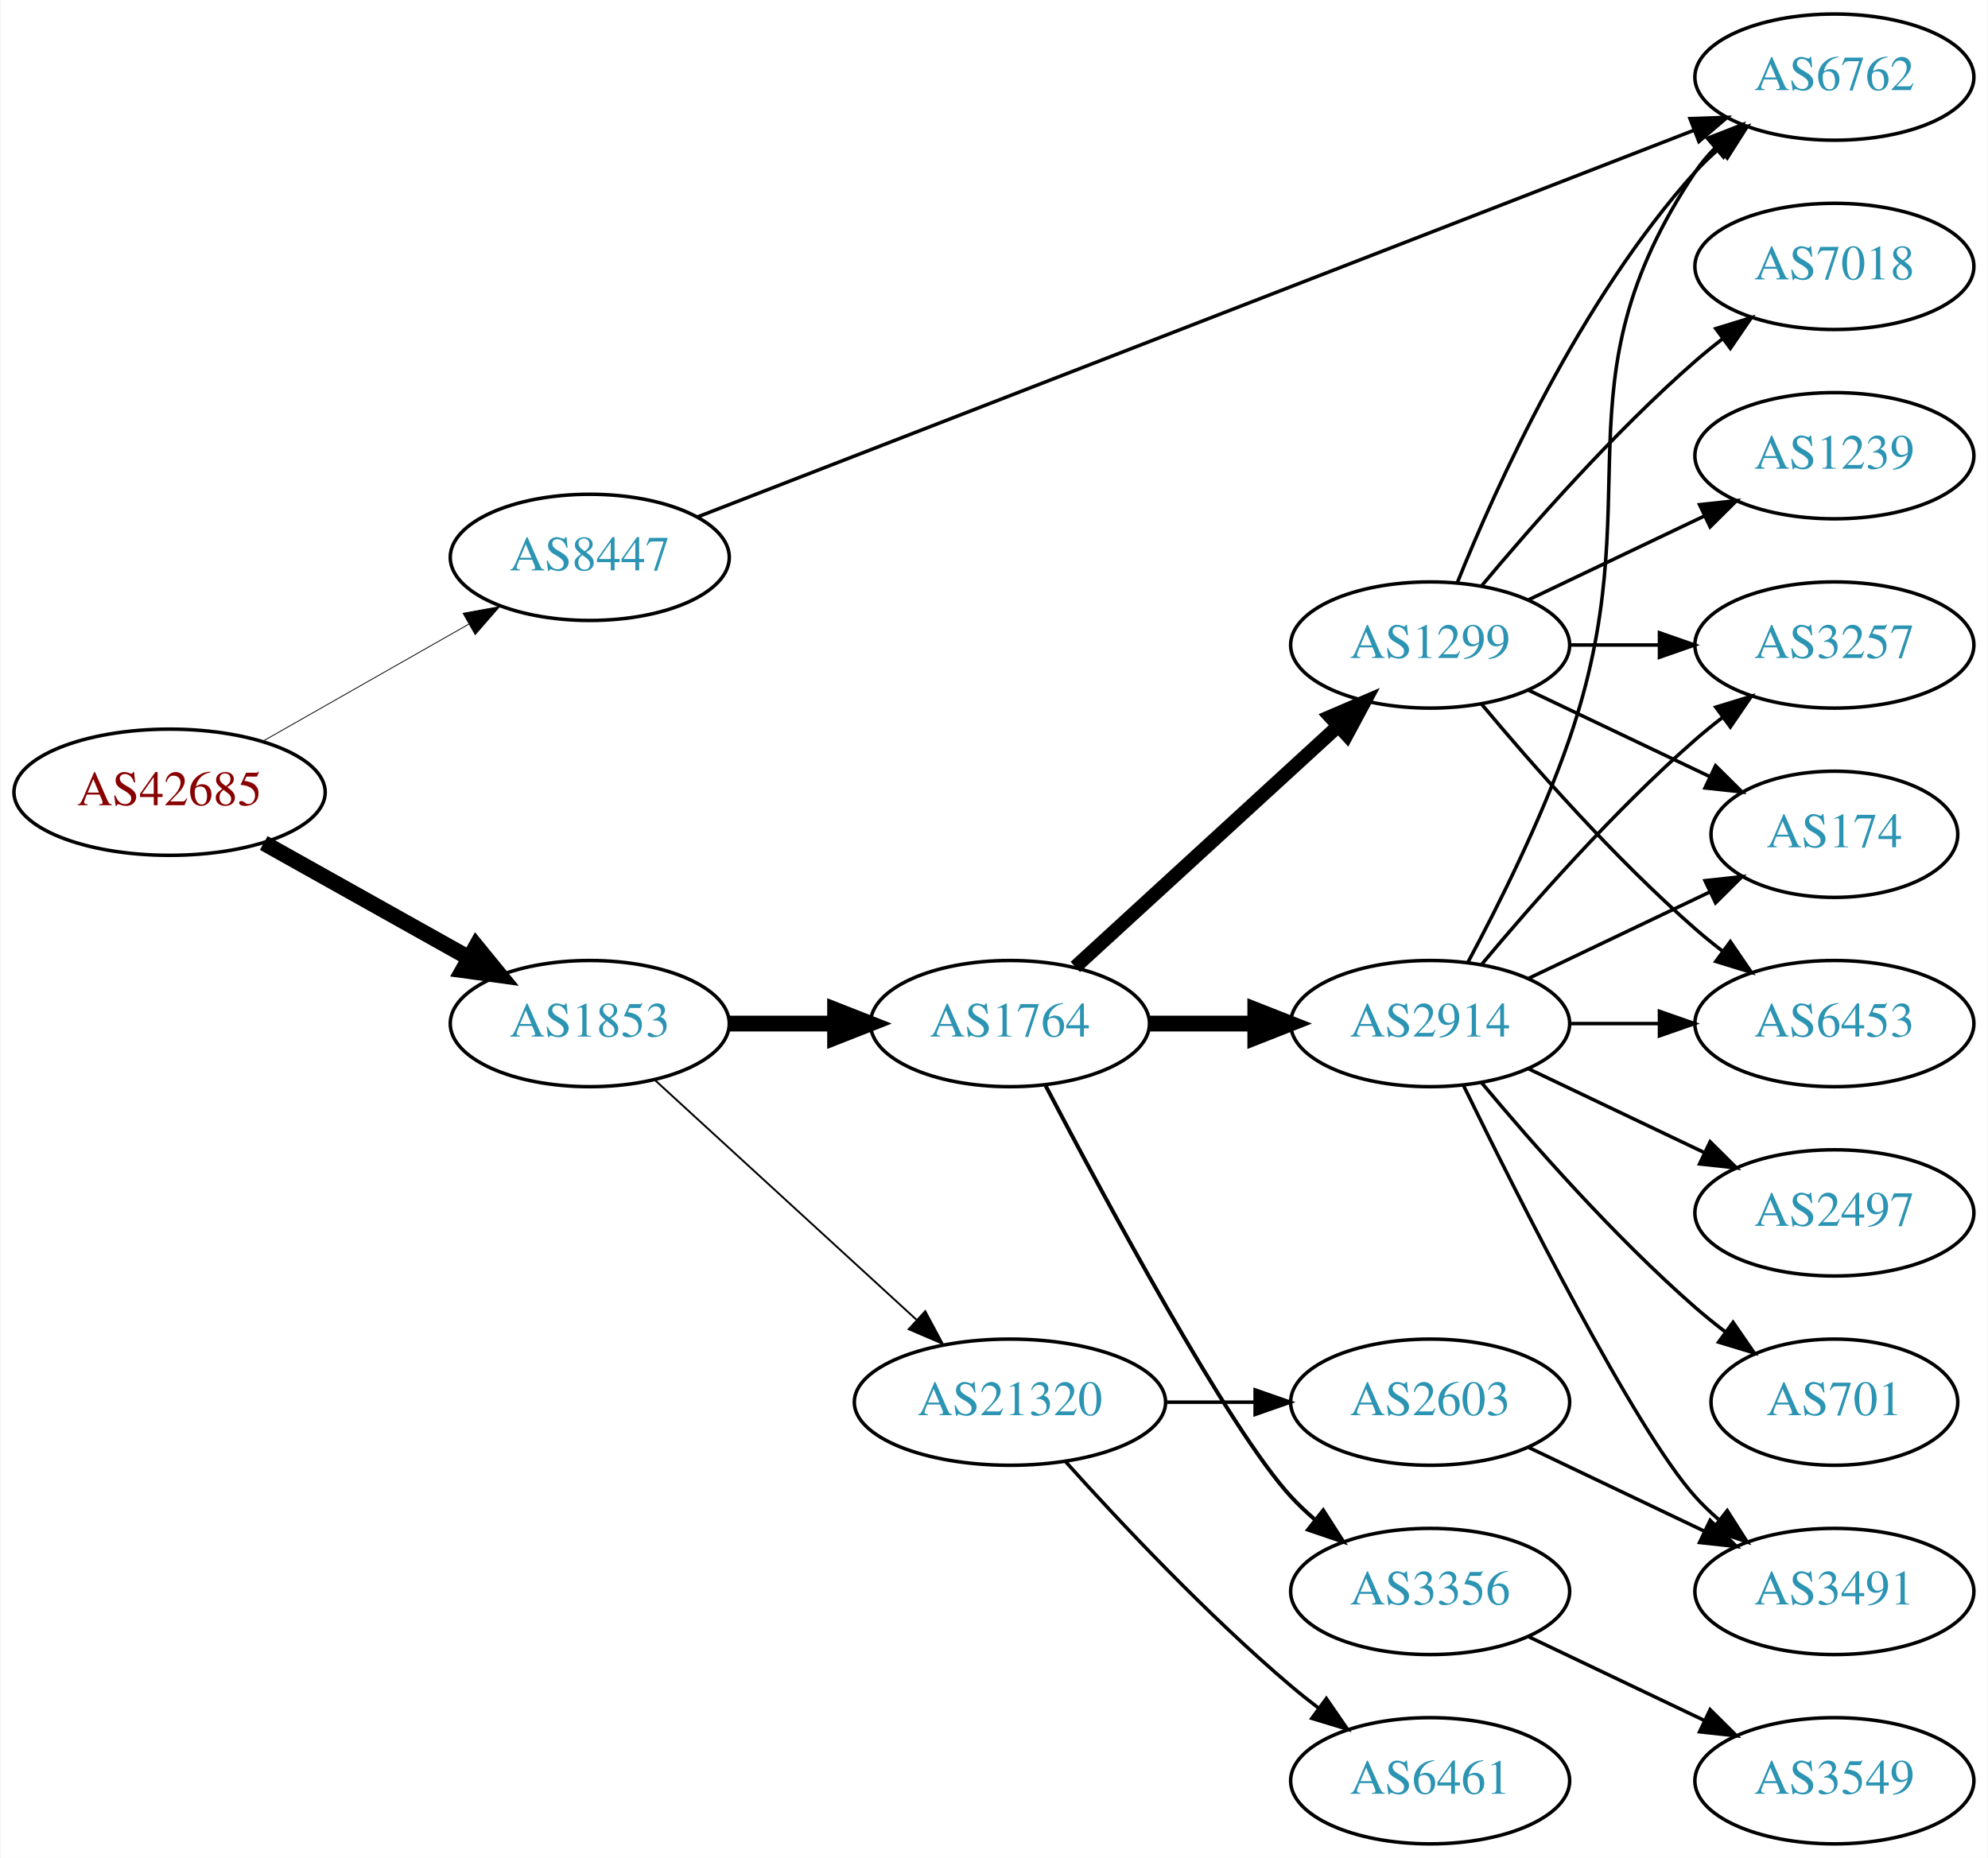
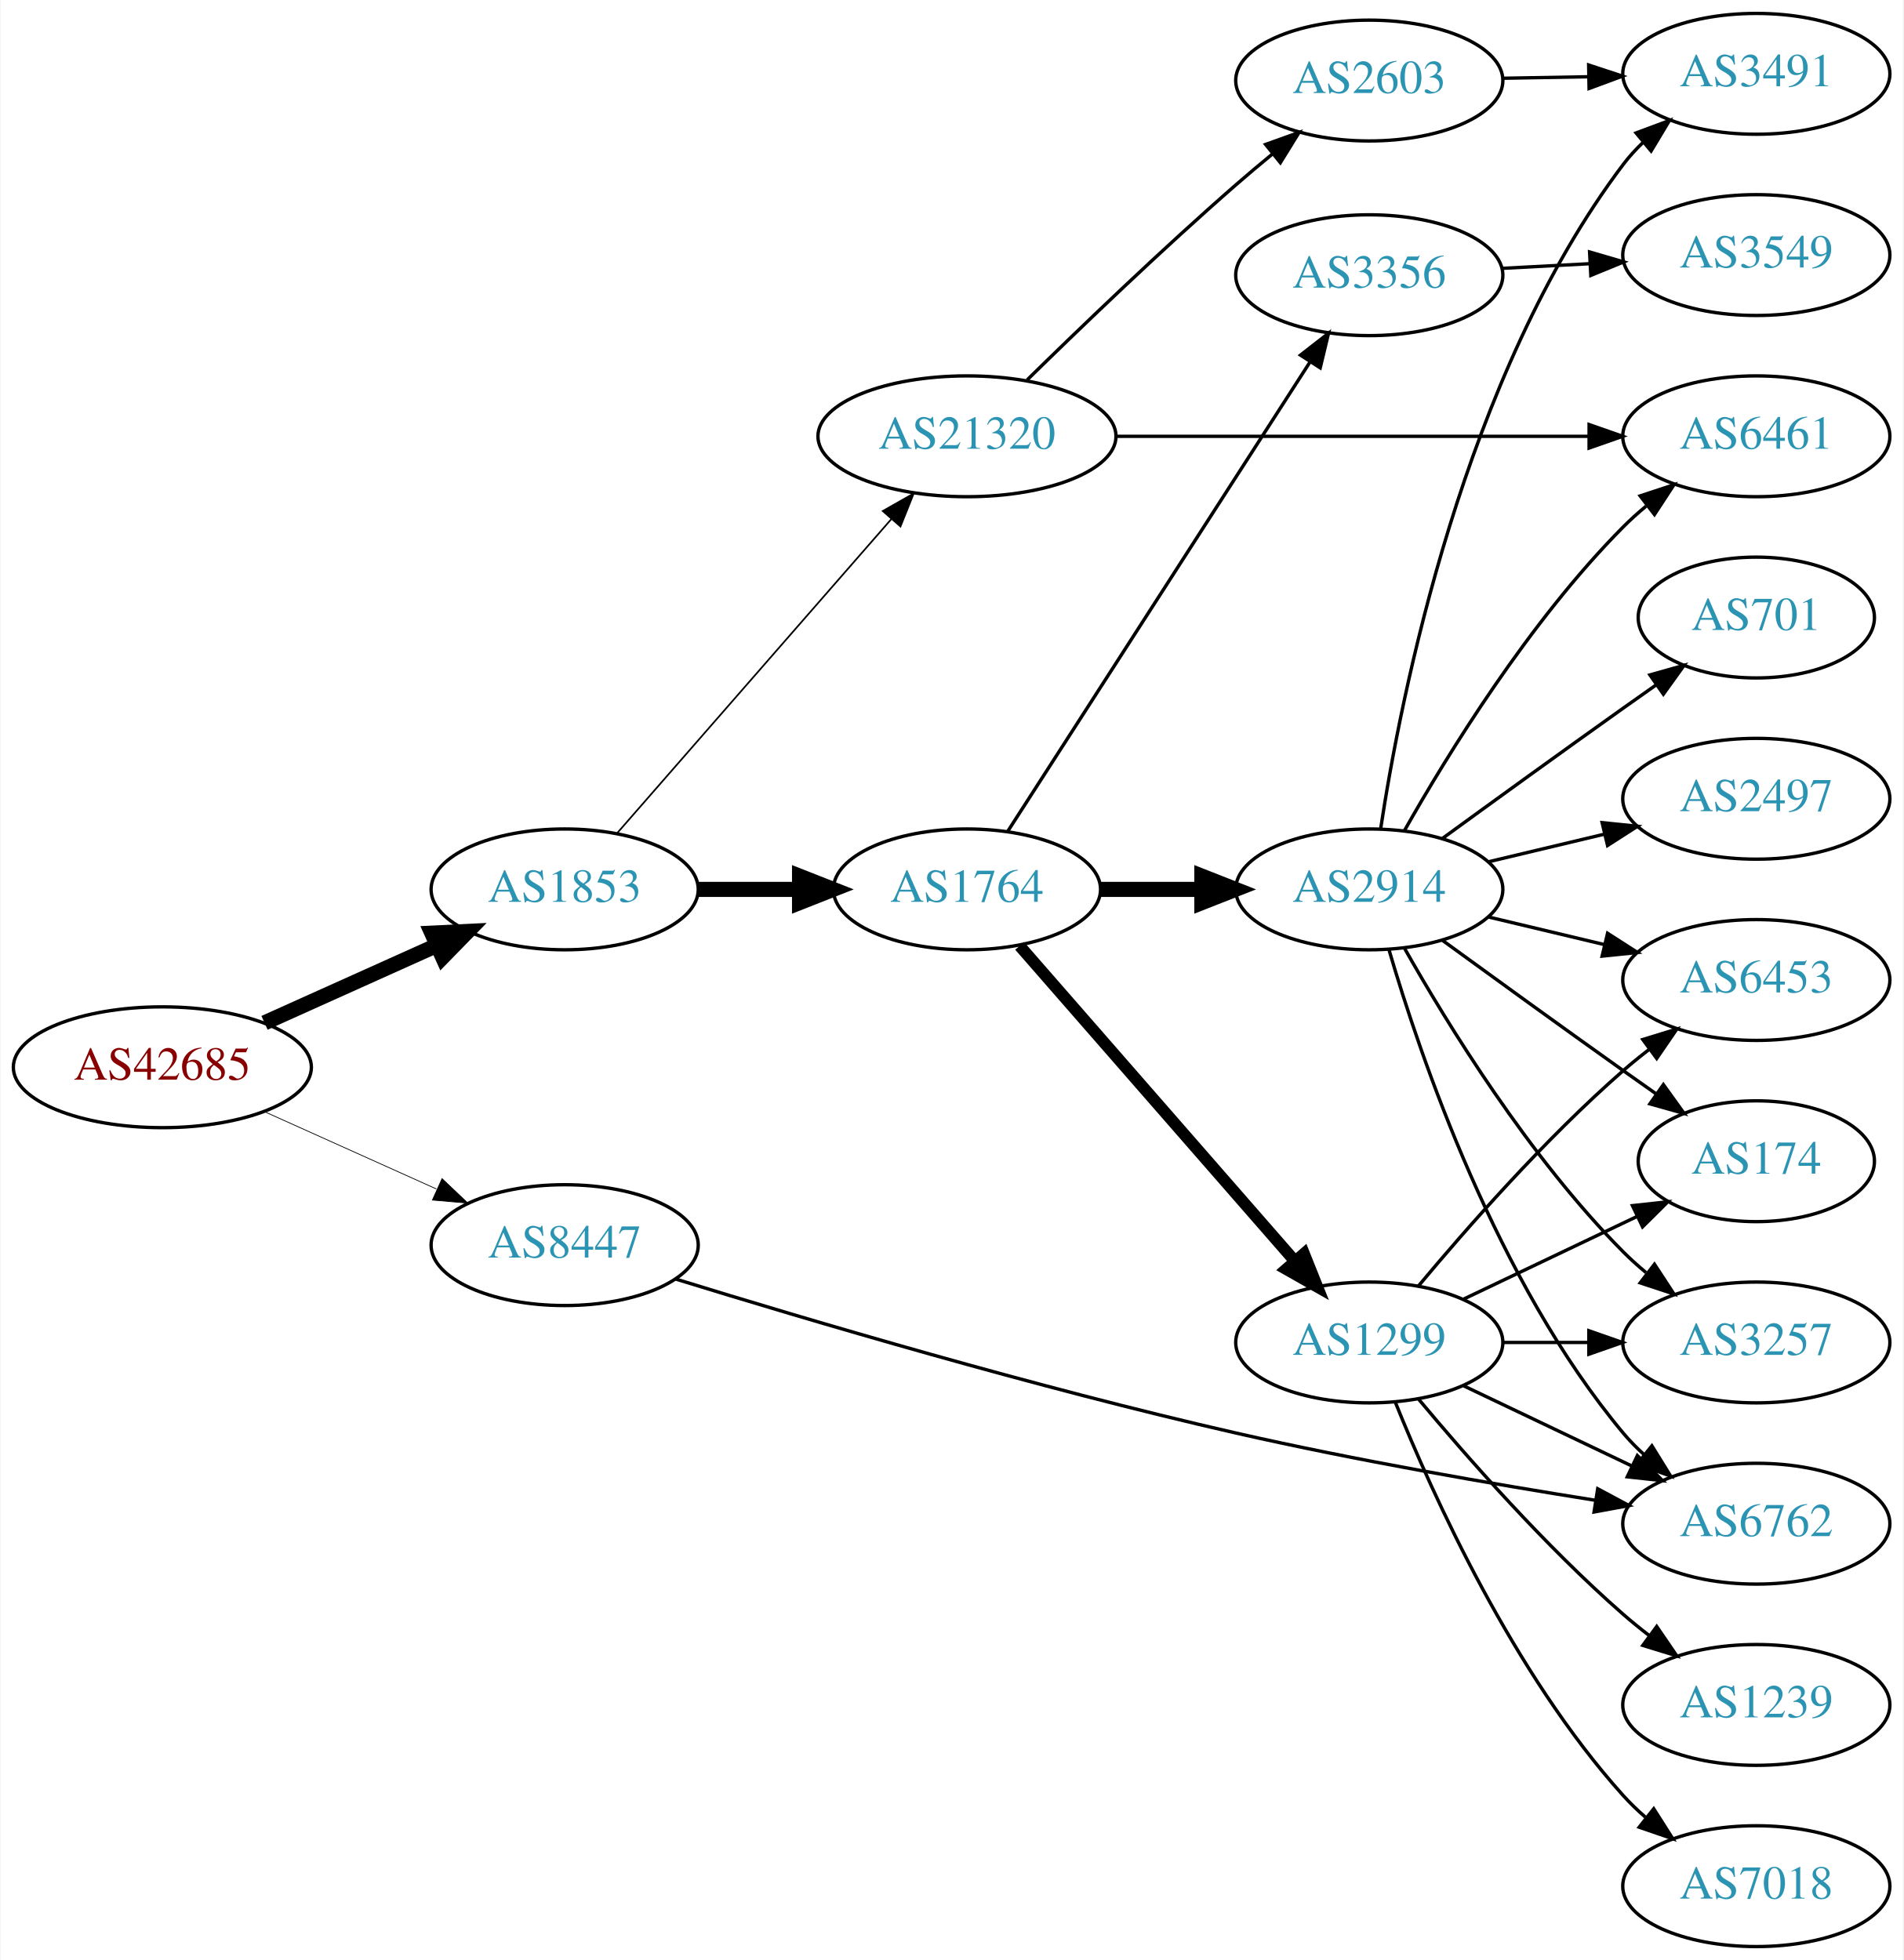
- <svg xmlns="http://www.w3.org/2000/svg" xmlns:xlink="http://www.w3.org/1999/xlink" width="567pt" height="530pt" viewBox="0.00 0.00 566.66 530.00">
-   <g id="graph0" class="graph" transform="scale(1 1) rotate(0) translate(4 526)">
-     <polygon fill="white" stroke="none" points="-4,4 -4,-526 562.663,-526 562.663,4 -4,4" />
+ <svg xmlns="http://www.w3.org/2000/svg" xmlns:xlink="http://www.w3.org/1999/xlink" width="567pt" height="584pt" viewBox="0.00 0.00 566.66 584.00">
+   <g id="graph0" class="graph" transform="scale(1 1) rotate(0) translate(4 580)">
+     <polygon fill="white" stroke="none" points="-4,4 -4,-580 562.663,-580 562.663,4 -4,4" />
    <g id="node1" class="node">
      <g id="a_node1">
        <a xlink:href="/asn/42685" xlink:title="AS42685 ~ Bundeskanzleramt [AT]">
-           <ellipse fill="#ffffff" stroke="black" cx="44.196" cy="-300" rx="44.393" ry="18" />
-           <text text-anchor="middle" x="44.196" y="-296.3" font-family="Times,serif" font-size="14.00" fill="#880000">AS42685</text>
+           <ellipse fill="#ffffff" stroke="black" cx="44.196" cy="-262" rx="44.393" ry="18" />
+           <text text-anchor="middle" x="44.196" y="-258.3" font-family="Times,serif" font-size="14.00" fill="#880000">AS42685</text>
        </a>
      </g>
    </g>
    <g id="node2" class="node">
      <g id="a_node2">
        <a xlink:href="/asn/1853" xlink:title="AS1853 ~ ACOnet Backbone [AT]">
-           <ellipse fill="#ffffff" stroke="black" cx="164.039" cy="-234" rx="39.794" ry="18" />
-           <text text-anchor="middle" x="164.039" y="-230.3" font-family="Times,serif" font-size="14.00" fill="#2c94b3">AS1853</text>
+           <ellipse fill="#ffffff" stroke="black" cx="164.039" cy="-315" rx="39.794" ry="18" />
+           <text text-anchor="middle" x="164.039" y="-311.3" font-family="Times,serif" font-size="14.00" fill="#2c94b3">AS1853</text>
        </a>
      </g>
    </g>
    <g id="edge1" class="edge">
-       <path fill="none" stroke="black" stroke-width="4.5" d="M71.057,-285.516C88.291,-275.864 111.105,-263.086 129.7,-252.672" />
-       <polygon fill="black" stroke="black" stroke-width="4.5" points="131.646,-256.095 138.447,-247.773 127.798,-249.224 131.646,-256.095" />
+       <path fill="none" stroke="black" stroke-width="4.5" d="M74.629,-275.237C90.129,-282.209 109.299,-290.83 125.821,-298.261" />
+       <polygon fill="black" stroke="black" stroke-width="4.5" points="124.46,-301.967 135.196,-302.478 127.691,-294.785 124.46,-301.967" />
    </g>
    <g id="node3" class="node">
      <g id="a_node3">
        <a xlink:href="/asn/8447" xlink:title="AS8447 ~ A1 Telekom Austria AG [AT]">
-           <ellipse fill="#ffffff" stroke="black" cx="164.039" cy="-367" rx="39.794" ry="18" />
-           <text text-anchor="middle" x="164.039" y="-363.3" font-family="Times,serif" font-size="14.00" fill="#2c94b3">AS8447</text>
+           <ellipse fill="#ffffff" stroke="black" cx="164.039" cy="-209" rx="39.794" ry="18" />
+           <text text-anchor="middle" x="164.039" y="-205.3" font-family="Times,serif" font-size="14.00" fill="#2c94b3">AS8447</text>
        </a>
      </g>
    </g>
    <g id="edge2" class="edge">
-       <path fill="none" stroke="black" stroke-width="0.237" d="M70.766,-314.538C87.985,-324.328 110.871,-337.34 129.542,-347.955" />
-       <polygon fill="black" stroke="black" stroke-width="0.237" points="127.903,-351.05 138.326,-352.95 131.363,-344.964 127.903,-351.05" />
+       <path fill="none" stroke="black" stroke-width="0.225" d="M74.629,-248.763C90.129,-241.791 109.299,-233.17 125.821,-225.739" />
+       <polygon fill="black" stroke="black" stroke-width="0.225" points="127.511,-228.816 135.196,-221.522 124.64,-222.432 127.511,-228.816" />
    </g>
    <g id="node4" class="node">
      <g id="a_node4">
        <a xlink:href="/asn/1764" xlink:title="AS1764 ~ NEXTLAYER-AS [AT]">
-           <ellipse fill="#ffffff" stroke="black" cx="283.881" cy="-234" rx="39.794" ry="18" />
-           <text text-anchor="middle" x="283.881" y="-230.3" font-family="Times,serif" font-size="14.00" fill="#2c94b3">AS1764</text>
+           <ellipse fill="#ffffff" stroke="black" cx="283.881" cy="-315" rx="39.794" ry="18" />
+           <text text-anchor="middle" x="283.881" y="-311.3" font-family="Times,serif" font-size="14.00" fill="#2c94b3">AS1764</text>
        </a>
      </g>
    </g>
    <g id="edge3" class="edge">
-       <path fill="none" stroke="black" stroke-width="4.5" d="M203.951,-234C213.505,-234 223.854,-234 233.817,-234" />
-       <polygon fill="black" stroke="black" stroke-width="4.5" points="234.009,-237.938 244.009,-234 234.009,-230.063 234.009,-237.938" />
+       <path fill="none" stroke="black" stroke-width="4.5" d="M203.951,-315C213.505,-315 223.854,-315 233.817,-315" />
+       <polygon fill="black" stroke="black" stroke-width="4.5" points="234.009,-318.938 244.009,-315 234.009,-311.063 234.009,-318.938" />
    </g>
    <g id="node5" class="node">
      <g id="a_node5">
        <a xlink:href="/asn/21320" xlink:title="AS21320 ~ GEANT Vereniging [EU]">
-           <ellipse fill="#ffffff" stroke="black" cx="283.881" cy="-126" rx="44.393" ry="18" />
-           <text text-anchor="middle" x="283.881" y="-122.3" font-family="Times,serif" font-size="14.00" fill="#2c94b3">AS21320</text>
+           <ellipse fill="#ffffff" stroke="black" cx="283.881" cy="-450" rx="44.393" ry="18" />
+           <text text-anchor="middle" x="283.881" y="-446.3" font-family="Times,serif" font-size="14.00" fill="#2c94b3">AS21320</text>
        </a>
      </g>
    </g>
    <g id="edge4" class="edge">
-       <path fill="none" stroke="black" stroke-width="0.529" d="M182.681,-217.831C202.439,-199.724 234.641,-170.211 257.193,-149.543" />
-       <polygon fill="black" stroke="black" stroke-width="0.529" points="259.723,-151.971 264.731,-142.635 254.994,-146.811 259.723,-151.971" />
-     </g>
-     <g id="node11" class="node">
-       <g id="a_node11">
+       <path fill="none" stroke="black" stroke-width="0.5" d="M179.725,-331.825C200.278,-355.37 237.753,-398.302 261.431,-425.426" />
+       <polygon fill="black" stroke="black" stroke-width="0.5" points="258.797,-427.731 268.01,-432.963 264.07,-423.128 258.797,-427.731" />
+     </g>
+     <g id="node16" class="node">
+       <g id="a_node16">
        <a xlink:href="/asn/6762" xlink:title="AS6762 ~ TELECOM ITALIA SPARKLE S.p.A. [IT]">
-           <ellipse fill="#ffffff" stroke="black" cx="519.017" cy="-504" rx="39.794" ry="18" />
-           <text text-anchor="middle" x="519.017" y="-500.3" font-family="Times,serif" font-size="14.00" fill="#2c94b3">AS6762</text>
-         </a>
-       </g>
-     </g>
-     <g id="edge25" class="edge">
-       <path fill="none" stroke="black" d="M194.829,-378.562C258.484,-403.269 407.743,-461.2 478.922,-488.826" />
-       <polygon fill="black" stroke="black" points="477.842,-492.161 488.43,-492.517 480.374,-485.636 477.842,-492.161" />
+           <ellipse fill="#ffffff" stroke="black" cx="519.017" cy="-126" rx="39.794" ry="18" />
+           <text text-anchor="middle" x="519.017" y="-122.3" font-family="Times,serif" font-size="14.00" fill="#2c94b3">AS6762</text>
+         </a>
+       </g>
+     </g>
+     <g id="edge26" class="edge">
+       <path fill="none" stroke="black" d="M197.189,-198.875C236.328,-186.8 304.576,-166.552 364.077,-153 399.731,-144.879 440.507,-137.826 471.132,-132.967" />
+       <polygon fill="black" stroke="black" points="471.769,-136.41 481.107,-131.405 470.685,-129.494 471.769,-136.41" />
    </g>
    <g id="node6" class="node">
      <g id="a_node6">
-         <a xlink:href="/asn/1299" xlink:title="AS1299 ~ Telia Carrier [EU]">
-           <ellipse fill="#ffffff" stroke="black" cx="403.724" cy="-342" rx="39.794" ry="18" />
-           <text text-anchor="middle" x="403.724" y="-338.3" font-family="Times,serif" font-size="14.00" fill="#2c94b3">AS1299</text>
+         <a xlink:href="/asn/2914" xlink:title="AS2914 ~ NTT America, Inc. [US]">
+           <ellipse fill="#ffffff" stroke="black" cx="403.724" cy="-315" rx="39.794" ry="18" />
+           <text text-anchor="middle" x="403.724" y="-311.3" font-family="Times,serif" font-size="14.00" fill="#2c94b3">AS2914</text>
        </a>
      </g>
    </g>
    <g id="edge5" class="edge">
-       <path fill="none" stroke="black" stroke-width="3.938" d="M302.523,-250.169C322.396,-268.382 354.859,-298.133 377.427,-318.817" />
-       <polygon fill="black" stroke="black" stroke-width="3.938" points="375.224,-321.545 384.961,-325.721 379.953,-316.384 375.224,-321.545" />
+       <path fill="none" stroke="black" stroke-width="4.5" d="M323.794,-315C333.347,-315 343.697,-315 353.659,-315" />
+       <polygon fill="black" stroke="black" stroke-width="4.5" points="353.852,-318.938 363.852,-315 353.852,-311.063 353.852,-318.938" />
    </g>
    <g id="node7" class="node">
      <g id="a_node7">
-         <a xlink:href="/asn/2914" xlink:title="AS2914 ~ NTT America, Inc. [US]">
-           <ellipse fill="#ffffff" stroke="black" cx="403.724" cy="-234" rx="39.794" ry="18" />
-           <text text-anchor="middle" x="403.724" y="-230.3" font-family="Times,serif" font-size="14.00" fill="#2c94b3">AS2914</text>
+         <a xlink:href="/asn/1299" xlink:title="AS1299 ~ Telia Carrier [EU]">
+           <ellipse fill="#ffffff" stroke="black" cx="403.724" cy="-180" rx="39.794" ry="18" />
+           <text text-anchor="middle" x="403.724" y="-176.3" font-family="Times,serif" font-size="14.00" fill="#2c94b3">AS1299</text>
        </a>
      </g>
    </g>
    <g id="edge6" class="edge">
-       <path fill="none" stroke="black" stroke-width="4.5" d="M323.794,-234C333.347,-234 343.697,-234 353.659,-234" />
-       <polygon fill="black" stroke="black" stroke-width="4.5" points="353.852,-237.938 363.852,-234 353.852,-230.063 353.852,-237.938" />
+       <path fill="none" stroke="black" stroke-width="3.5" d="M299.568,-298.175C320.144,-274.603 357.682,-231.6 381.355,-204.48" />
+       <polygon fill="black" stroke="black" stroke-width="3.5" points="384.283,-206.448 388.222,-196.613 379.009,-201.845 384.283,-206.448" />
    </g>
    <g id="node8" class="node">
      <g id="a_node8">
        <a xlink:href="/asn/3356" xlink:title="AS3356 ~ Level 3 Parent, LLC [US]">
-           <ellipse fill="#ffffff" stroke="black" cx="403.724" cy="-72" rx="39.794" ry="18" />
-           <text text-anchor="middle" x="403.724" y="-68.3" font-family="Times,serif" font-size="14.00" fill="#2c94b3">AS3356</text>
+           <ellipse fill="#ffffff" stroke="black" cx="403.724" cy="-498" rx="39.794" ry="18" />
+           <text text-anchor="middle" x="403.724" y="-494.3" font-family="Times,serif" font-size="14.00" fill="#2c94b3">AS3356</text>
        </a>
      </g>
    </g>
    <g id="edge7" class="edge">
-       <path fill="none" stroke="black" stroke-width="1.125" d="M293.937,-216.499C310.679,-184.518 346.377,-118.162 364.077,-99 366.108,-96.802 368.347,-94.681 370.693,-92.66" />
-       <polygon fill="black" stroke="black" stroke-width="1.125" points="373.22,-95.126 378.937,-86.206 368.905,-89.614 373.22,-95.126" />
+       <path fill="none" stroke="black" d="M295.968,-332.216C316.76,-364.506 361.712,-434.311 386.128,-472.228" />
+       <polygon fill="black" stroke="black" points="383.224,-474.184 391.581,-480.696 389.11,-470.394 383.224,-474.184" />
+     </g>
+     <g id="node14" class="node">
+       <g id="a_node14">
+         <a xlink:href="/asn/6461" xlink:title="AS6461 ~ Zayo Bandwidth [US]">
+           <ellipse fill="#ffffff" stroke="black" cx="519.017" cy="-450" rx="39.794" ry="18" />
+           <text text-anchor="middle" x="519.017" y="-446.3" font-family="Times,serif" font-size="14.00" fill="#2c94b3">AS6461</text>
+         </a>
+       </g>
+     </g>
+     <g id="edge23" class="edge">
+       <path fill="none" stroke="black" d="M328.186,-450C368.124,-450 427.359,-450 469.014,-450" />
+       <polygon fill="black" stroke="black" points="469.203,-453.5 479.203,-450 469.203,-446.5 469.203,-453.5" />
    </g>
    <g id="node19" class="node">
      <g id="a_node19">
-         <a xlink:href="/asn/6461" xlink:title="AS6461 ~ Zayo Bandwidth [US]">
-           <ellipse fill="#ffffff" stroke="black" cx="403.724" cy="-18" rx="39.794" ry="18" />
-           <text text-anchor="middle" x="403.724" y="-14.3" font-family="Times,serif" font-size="14.00" fill="#2c94b3">AS6461</text>
+         <a xlink:href="/asn/2603" xlink:title="AS2603 ~ NORDUnet [NO]">
+           <ellipse fill="#ffffff" stroke="black" cx="403.724" cy="-556" rx="39.794" ry="18" />
+           <text text-anchor="middle" x="403.724" y="-552.3" font-family="Times,serif" font-size="14.00" fill="#2c94b3">AS2603</text>
        </a>
      </g>
    </g>
    <g id="edge22" class="edge">
-       <path fill="none" stroke="black" d="M299.814,-108.956C315.14,-91.903 340.075,-65.35 364.077,-45 366.574,-42.883 369.235,-40.768 371.946,-38.707" />
-       <polygon fill="black" stroke="black" points="374.112,-41.459 380.123,-32.734 369.983,-35.806 374.112,-41.459" />
-     </g>
-     <g id="node20" class="node">
-       <g id="a_node20">
-         <a xlink:href="/asn/2603" xlink:title="AS2603 ~ NORDUnet [NO]">
-           <ellipse fill="#ffffff" stroke="black" cx="403.724" cy="-126" rx="39.794" ry="18" />
-           <text text-anchor="middle" x="403.724" y="-122.3" font-family="Times,serif" font-size="14.00" fill="#2c94b3">AS2603</text>
-         </a>
-       </g>
-     </g>
-     <g id="edge23" class="edge">
-       <path fill="none" stroke="black" d="M328.092,-126C336.405,-126 345.168,-126 353.65,-126" />
-       <polygon fill="black" stroke="black" points="353.809,-129.5 363.809,-126 353.809,-122.5 353.809,-129.5" />
+       <path fill="none" stroke="black" d="M301.806,-466.803C317.589,-482.284 341.955,-505.71 364.077,-525 367.525,-528.007 371.209,-531.102 374.881,-534.12" />
+       <polygon fill="black" stroke="black" points="372.832,-536.964 382.807,-540.536 377.237,-531.524 372.832,-536.964" />
+     </g>
+     <g id="node9" class="node">
+       <g id="a_node9">
+         <a xlink:href="/asn/174" xlink:title="AS174 ~ Cogent Communications [US]">
+           <ellipse fill="#ffffff" stroke="black" cx="519.017" cy="-234" rx="35.194" ry="18" />
+           <text text-anchor="middle" x="519.017" y="-230.3" font-family="Times,serif" font-size="14.00" fill="#2c94b3">AS174</text>
+         </a>
+       </g>
+     </g>
+     <g id="edge8" class="edge">
+       <path fill="none" stroke="black" d="M425.572,-299.778C440.506,-288.909 461.12,-273.975 479.37,-261 482.581,-258.718 485.95,-256.339 489.304,-253.982" />
+       <polygon fill="black" stroke="black" points="491.332,-256.834 497.515,-248.23 487.316,-251.101 491.332,-256.834" />
    </g>
    <g id="node10" class="node">
      <g id="a_node10">
        <a xlink:href="/asn/3257" xlink:title="AS3257 ~ GTT [DE]">
-           <ellipse fill="#ffffff" stroke="black" cx="519.017" cy="-342" rx="39.794" ry="18" />
-           <text text-anchor="middle" x="519.017" y="-338.3" font-family="Times,serif" font-size="14.00" fill="#2c94b3">AS3257</text>
-         </a>
-       </g>
-     </g>
-     <g id="edge18" class="edge">
-       <path fill="none" stroke="black" d="M443.396,-342C451.599,-342 460.363,-342 468.895,-342" />
-       <polygon fill="black" stroke="black" points="469.134,-345.5 479.134,-342 469.134,-338.5 469.134,-345.5" />
-     </g>
-     <g id="edge20" class="edge">
-       <path fill="none" stroke="black" d="M411.472,-359.787C422.523,-387.243 446.576,-440.578 479.37,-477 481.373,-479.224 483.591,-481.363 485.924,-483.397" />
-       <polygon fill="black" stroke="black" points="484.122,-486.433 494.143,-489.873 488.454,-480.935 484.122,-486.433" />
+           <ellipse fill="#ffffff" stroke="black" cx="519.017" cy="-180" rx="39.794" ry="18" />
+           <text text-anchor="middle" x="519.017" y="-176.3" font-family="Times,serif" font-size="14.00" fill="#2c94b3">AS3257</text>
+         </a>
+       </g>
+     </g>
+     <g id="edge9" class="edge">
+       <path fill="none" stroke="black" d="M414.184,-297.51C426.965,-274.904 451.398,-235.114 479.37,-207 481.481,-204.879 483.777,-202.812 486.163,-200.829" />
+       <polygon fill="black" stroke="black" points="488.678,-203.31 494.478,-194.444 484.415,-197.758 488.678,-203.31" />
+     </g>
+     <g id="node11" class="node">
+       <g id="a_node11">
+         <a xlink:href="/asn/3491" xlink:title="AS3491 ~ PCCW Global, Inc. [US]">
+           <ellipse fill="#ffffff" stroke="black" cx="519.017" cy="-558" rx="39.794" ry="18" />
+           <text text-anchor="middle" x="519.017" y="-554.3" font-family="Times,serif" font-size="14.00" fill="#2c94b3">AS3491</text>
+         </a>
+       </g>
+     </g>
+     <g id="edge10" class="edge">
+       <path fill="none" stroke="black" d="M407.101,-332.986C413.074,-372.422 431.785,-467.995 479.37,-531 481.128,-533.327 483.144,-535.529 485.314,-537.596" />
+       <polygon fill="black" stroke="black" points="483.198,-540.389 493.126,-544.088 487.672,-535.005 483.198,-540.389" />
    </g>
    <g id="node12" class="node">
      <g id="a_node12">
-         <a xlink:href="/asn/174" xlink:title="AS174 ~ Cogent Communications [US]">
-           <ellipse fill="#ffffff" stroke="black" cx="519.017" cy="-288" rx="35.194" ry="18" />
-           <text text-anchor="middle" x="519.017" y="-284.3" font-family="Times,serif" font-size="14.00" fill="#2c94b3">AS174</text>
-         </a>
-       </g>
-     </g>
-     <g id="edge17" class="edge">
-       <path fill="none" stroke="black" d="M431.86,-329.066C447.292,-321.71 466.778,-312.423 483.313,-304.541" />
-       <polygon fill="black" stroke="black" points="485.133,-307.551 492.654,-300.089 482.121,-301.232 485.133,-307.551" />
+         <a xlink:href="/asn/6453" xlink:title="AS6453 ~ TATA COMMUNICATIONS (AMERICA) INC [US]">
+           <ellipse fill="#ffffff" stroke="black" cx="519.017" cy="-288" rx="39.794" ry="18" />
+           <text text-anchor="middle" x="519.017" y="-284.3" font-family="Times,serif" font-size="14.00" fill="#2c94b3">AS6453</text>
+         </a>
+       </g>
+     </g>
+     <g id="edge11" class="edge">
+       <path fill="none" stroke="black" d="M439.331,-306.752C450.202,-304.162 462.357,-301.265 473.799,-298.538" />
+       <polygon fill="black" stroke="black" points="474.705,-301.92 483.621,-296.197 473.082,-295.111 474.705,-301.92" />
    </g>
    <g id="node13" class="node">
      <g id="a_node13">
-         <a xlink:href="/asn/6453" xlink:title="AS6453 ~ TATA COMMUNICATIONS (AMERICA) INC [US]">
-           <ellipse fill="#ffffff" stroke="black" cx="519.017" cy="-234" rx="39.794" ry="18" />
-           <text text-anchor="middle" x="519.017" y="-230.3" font-family="Times,serif" font-size="14.00" fill="#2c94b3">AS6453</text>
-         </a>
-       </g>
+         <a xlink:href="/asn/701" xlink:title="AS701 ~ UUNET [US]">
+           <ellipse fill="#ffffff" stroke="black" cx="519.017" cy="-396" rx="35.194" ry="18" />
+           <text text-anchor="middle" x="519.017" y="-392.3" font-family="Times,serif" font-size="14.00" fill="#2c94b3">AS701</text>
+         </a>
+       </g>
+     </g>
+     <g id="edge12" class="edge">
+       <path fill="none" stroke="black" d="M425.572,-330.222C440.506,-341.091 461.12,-356.025 479.37,-369 482.581,-371.282 485.95,-373.661 489.304,-376.018" />
+       <polygon fill="black" stroke="black" points="487.316,-378.899 497.515,-381.77 491.332,-373.166 487.316,-378.899" />
+     </g>
+     <g id="edge13" class="edge">
+       <path fill="none" stroke="black" d="M414.184,-332.49C426.965,-355.096 451.398,-394.886 479.37,-423 481.481,-425.121 483.777,-427.188 486.163,-429.171" />
+       <polygon fill="black" stroke="black" points="484.415,-432.242 494.478,-435.556 488.678,-426.69 484.415,-432.242" />
+     </g>
+     <g id="node15" class="node">
+       <g id="a_node15">
+         <a xlink:href="/asn/2497" xlink:title="AS2497 ~ Internet Initiative Japan Inc. [JP]">
+           <ellipse fill="#ffffff" stroke="black" cx="519.017" cy="-342" rx="39.794" ry="18" />
+           <text text-anchor="middle" x="519.017" y="-338.3" font-family="Times,serif" font-size="14.00" fill="#2c94b3">AS2497</text>
+         </a>
+       </g>
+     </g>
+     <g id="edge14" class="edge">
+       <path fill="none" stroke="black" d="M439.331,-323.248C450.202,-325.838 462.357,-328.735 473.799,-331.462" />
+       <polygon fill="black" stroke="black" points="473.082,-334.889 483.621,-333.803 474.705,-328.08 473.082,-334.889" />
+     </g>
+     <g id="edge15" class="edge">
+       <path fill="none" stroke="black" d="M409.598,-296.998C418.912,-265.156 441.728,-198.019 479.37,-153 481.241,-150.763 483.339,-148.626 485.565,-146.604" />
+       <polygon fill="black" stroke="black" points="487.912,-149.207 493.484,-140.196 483.509,-143.766 487.912,-149.207" />
+     </g>
+     <g id="edge20" class="edge">
+       <path fill="none" stroke="black" d="M431.86,-192.934C447.292,-200.29 466.778,-209.577 483.313,-217.459" />
+       <polygon fill="black" stroke="black" points="482.121,-220.768 492.654,-221.911 485.133,-214.449 482.121,-220.768" />
+     </g>
+     <g id="edge16" class="edge">
+       <path fill="none" stroke="black" d="M443.396,-180C451.599,-180 460.363,-180 468.895,-180" />
+       <polygon fill="black" stroke="black" points="469.134,-183.5 479.134,-180 469.134,-176.5 469.134,-183.5" />
    </g>
    <g id="edge19" class="edge">
-       <path fill="none" stroke="black" d="M418.354,-325.183C432.636,-308.071 456.183,-281.255 479.37,-261 481.836,-258.846 484.475,-256.706 487.172,-254.628" />
-       <polygon fill="black" stroke="black" points="489.345,-257.375 495.326,-248.63 485.197,-251.736 489.345,-257.375" />
+       <path fill="none" stroke="black" d="M418.354,-196.817C432.636,-213.929 456.183,-240.745 479.37,-261 481.836,-263.154 484.475,-265.294 487.172,-267.372" />
+       <polygon fill="black" stroke="black" points="485.197,-270.264 495.326,-273.37 489.345,-264.625 485.197,-270.264" />
+     </g>
+     <g id="edge21" class="edge">
+       <path fill="none" stroke="black" d="M431.86,-167.066C446.854,-159.919 465.675,-150.948 481.898,-143.215" />
+       <polygon fill="black" stroke="black" points="483.581,-146.291 491.102,-138.829 480.569,-139.972 483.581,-146.291" />
    </g>
    <g id="node17" class="node">
      <g id="a_node17">
        <a xlink:href="/asn/7018" xlink:title="AS7018 ~ AT&amp;T Services, Inc. [US]">
-           <ellipse fill="#ffffff" stroke="black" cx="519.017" cy="-450" rx="39.794" ry="18" />
-           <text text-anchor="middle" x="519.017" y="-446.3" font-family="Times,serif" font-size="14.00" fill="#2c94b3">AS7018</text>
-         </a>
-       </g>
-     </g>
-     <g id="edge16" class="edge">
-       <path fill="none" stroke="black" d="M418.354,-358.817C432.636,-375.929 456.183,-402.745 479.37,-423 481.836,-425.154 484.475,-427.294 487.172,-429.372" />
-       <polygon fill="black" stroke="black" points="485.197,-432.264 495.326,-435.37 489.345,-426.625 485.197,-432.264" />
+           <ellipse fill="#ffffff" stroke="black" cx="519.017" cy="-18" rx="39.794" ry="18" />
+           <text text-anchor="middle" x="519.017" y="-14.3" font-family="Times,serif" font-size="14.00" fill="#2c94b3">AS7018</text>
+         </a>
+       </g>
+     </g>
+     <g id="edge17" class="edge">
+       <path fill="none" stroke="black" d="M411.472,-162.213C422.523,-134.757 446.576,-81.422 479.37,-45 481.373,-42.776 483.591,-40.637 485.924,-38.603" />
+       <polygon fill="black" stroke="black" points="488.454,-41.065 494.143,-32.127 484.122,-35.567 488.454,-41.065" />
    </g>
    <g id="node18" class="node">
      <g id="a_node18">
        <a xlink:href="/asn/1239" xlink:title="AS1239 ~ Sprint [US]">
-           <ellipse fill="#ffffff" stroke="black" cx="519.017" cy="-396" rx="39.794" ry="18" />
-           <text text-anchor="middle" x="519.017" y="-392.3" font-family="Times,serif" font-size="14.00" fill="#2c94b3">AS1239</text>
-         </a>
-       </g>
-     </g>
-     <g id="edge21" class="edge">
-       <path fill="none" stroke="black" d="M431.86,-354.934C446.854,-362.081 465.675,-371.052 481.898,-378.785" />
-       <polygon fill="black" stroke="black" points="480.569,-382.028 491.102,-383.171 483.581,-375.709 480.569,-382.028" />
-     </g>
-     <g id="node9" class="node">
-       <g id="a_node9">
-         <a xlink:href="/asn/2497" xlink:title="AS2497 ~ Internet Initiative Japan Inc. [JP]">
-           <ellipse fill="#ffffff" stroke="black" cx="519.017" cy="-180" rx="39.794" ry="18" />
-           <text text-anchor="middle" x="519.017" y="-176.3" font-family="Times,serif" font-size="14.00" fill="#2c94b3">AS2497</text>
-         </a>
-       </g>
-     </g>
-     <g id="edge8" class="edge">
-       <path fill="none" stroke="black" d="M431.86,-221.066C446.854,-213.919 465.675,-204.948 481.898,-197.215" />
-       <polygon fill="black" stroke="black" points="483.581,-200.291 491.102,-192.829 480.569,-193.972 483.581,-200.291" />
-     </g>
-     <g id="edge9" class="edge">
-       <path fill="none" stroke="black" d="M418.354,-250.817C432.636,-267.929 456.183,-294.745 479.37,-315 481.836,-317.154 484.475,-319.294 487.172,-321.372" />
-       <polygon fill="black" stroke="black" points="485.197,-324.264 495.326,-327.37 489.345,-318.625 485.197,-324.264" />
-     </g>
-     <g id="edge10" class="edge">
-       <path fill="none" stroke="black" d="M414.517,-251.526C423.154,-267.611 435.551,-292.315 443.37,-315 467.405,-384.731 438.346,-415.706 479.37,-477 480.992,-479.423 482.911,-481.695 485.013,-483.81" />
-       <polygon fill="black" stroke="black" points="482.826,-486.546 492.698,-490.393 487.38,-481.229 482.826,-486.546" />
-     </g>
-     <g id="edge11" class="edge">
-       <path fill="none" stroke="black" d="M431.86,-246.934C447.292,-254.29 466.778,-263.577 483.313,-271.459" />
-       <polygon fill="black" stroke="black" points="482.121,-274.768 492.654,-275.911 485.133,-268.449 482.121,-274.768" />
-     </g>
-     <g id="edge12" class="edge">
-       <path fill="none" stroke="black" d="M443.396,-234C451.599,-234 460.363,-234 468.895,-234" />
-       <polygon fill="black" stroke="black" points="469.134,-237.5 479.134,-234 469.134,-230.5 469.134,-237.5" />
-     </g>
-     <g id="node14" class="node">
-       <g id="a_node14">
-         <a xlink:href="/asn/3491" xlink:title="AS3491 ~ PCCW Global, Inc. [US]">
          <ellipse fill="#ffffff" stroke="black" cx="519.017" cy="-72" rx="39.794" ry="18" />
-           <text text-anchor="middle" x="519.017" y="-68.3" font-family="Times,serif" font-size="14.00" fill="#2c94b3">AS3491</text>
-         </a>
-       </g>
-     </g>
-     <g id="edge13" class="edge">
-       <path fill="none" stroke="black" d="M413.162,-216.489C428.78,-184.491 462.167,-118.107 479.37,-99 481.373,-96.776 483.591,-94.637 485.924,-92.603" />
-       <polygon fill="black" stroke="black" points="488.454,-95.065 494.143,-86.127 484.122,-89.567 488.454,-95.065" />
-     </g>
-     <g id="node15" class="node">
-       <g id="a_node15">
-         <a xlink:href="/asn/701" xlink:title="AS701 ~ UUNET [US]">
-           <ellipse fill="#ffffff" stroke="black" cx="519.017" cy="-126" rx="35.194" ry="18" />
-           <text text-anchor="middle" x="519.017" y="-122.3" font-family="Times,serif" font-size="14.00" fill="#2c94b3">AS701</text>
-         </a>
-       </g>
-     </g>
-     <g id="edge14" class="edge">
-       <path fill="none" stroke="black" d="M418.354,-217.183C432.636,-200.071 456.183,-173.255 479.37,-153 482.04,-150.668 484.913,-148.352 487.843,-146.114" />
-       <polygon fill="black" stroke="black" points="490.121,-148.784 496.134,-140.061 485.994,-143.13 490.121,-148.784" />
-     </g>
-     <g id="node16" class="node">
-       <g id="a_node16">
+           <text text-anchor="middle" x="519.017" y="-68.3" font-family="Times,serif" font-size="14.00" fill="#2c94b3">AS1239</text>
+         </a>
+       </g>
+     </g>
+     <g id="edge18" class="edge">
+       <path fill="none" stroke="black" d="M418.354,-163.183C432.636,-146.071 456.183,-119.255 479.37,-99 481.836,-96.846 484.475,-94.706 487.172,-92.628" />
+       <polygon fill="black" stroke="black" points="489.345,-95.375 495.326,-86.63 485.197,-89.736 489.345,-95.375" />
+     </g>
+     <g id="node20" class="node">
+       <g id="a_node20">
        <a xlink:href="/asn/3549" xlink:title="AS3549 ~ Level 3 Parent, LLC [US]">
-           <ellipse fill="#ffffff" stroke="black" cx="519.017" cy="-18" rx="39.794" ry="18" />
-           <text text-anchor="middle" x="519.017" y="-14.3" font-family="Times,serif" font-size="14.00" fill="#2c94b3">AS3549</text>
-         </a>
-       </g>
-     </g>
-     <g id="edge15" class="edge">
-       <path fill="none" stroke="black" d="M431.86,-59.066C446.854,-51.919 465.675,-42.948 481.898,-35.215" />
-       <polygon fill="black" stroke="black" points="483.581,-38.291 491.102,-30.829 480.569,-31.972 483.581,-38.291" />
+           <ellipse fill="#ffffff" stroke="black" cx="519.017" cy="-504" rx="39.794" ry="18" />
+           <text text-anchor="middle" x="519.017" y="-500.3" font-family="Times,serif" font-size="14.00" fill="#2c94b3">AS3549</text>
+         </a>
+       </g>
+     </g>
+     <g id="edge25" class="edge">
+       <path fill="none" stroke="black" d="M443.396,-500.048C451.781,-500.492 460.753,-500.967 469.464,-501.429" />
+       <polygon fill="black" stroke="black" points="469.348,-504.927 479.519,-501.961 469.718,-497.937 469.348,-504.927" />
    </g>
    <g id="edge24" class="edge">
-       <path fill="none" stroke="black" d="M431.86,-113.066C446.854,-105.919 465.675,-96.948 481.898,-89.215" />
-       <polygon fill="black" stroke="black" points="483.581,-92.291 491.102,-84.829 480.569,-85.972 483.581,-92.291" />
+       <path fill="none" stroke="black" d="M443.396,-556.683C451.599,-556.828 460.363,-556.982 468.895,-557.133" />
+       <polygon fill="black" stroke="black" points="469.074,-560.636 479.134,-557.314 469.198,-553.638 469.074,-560.636" />
    </g>
  </g>
</svg>
